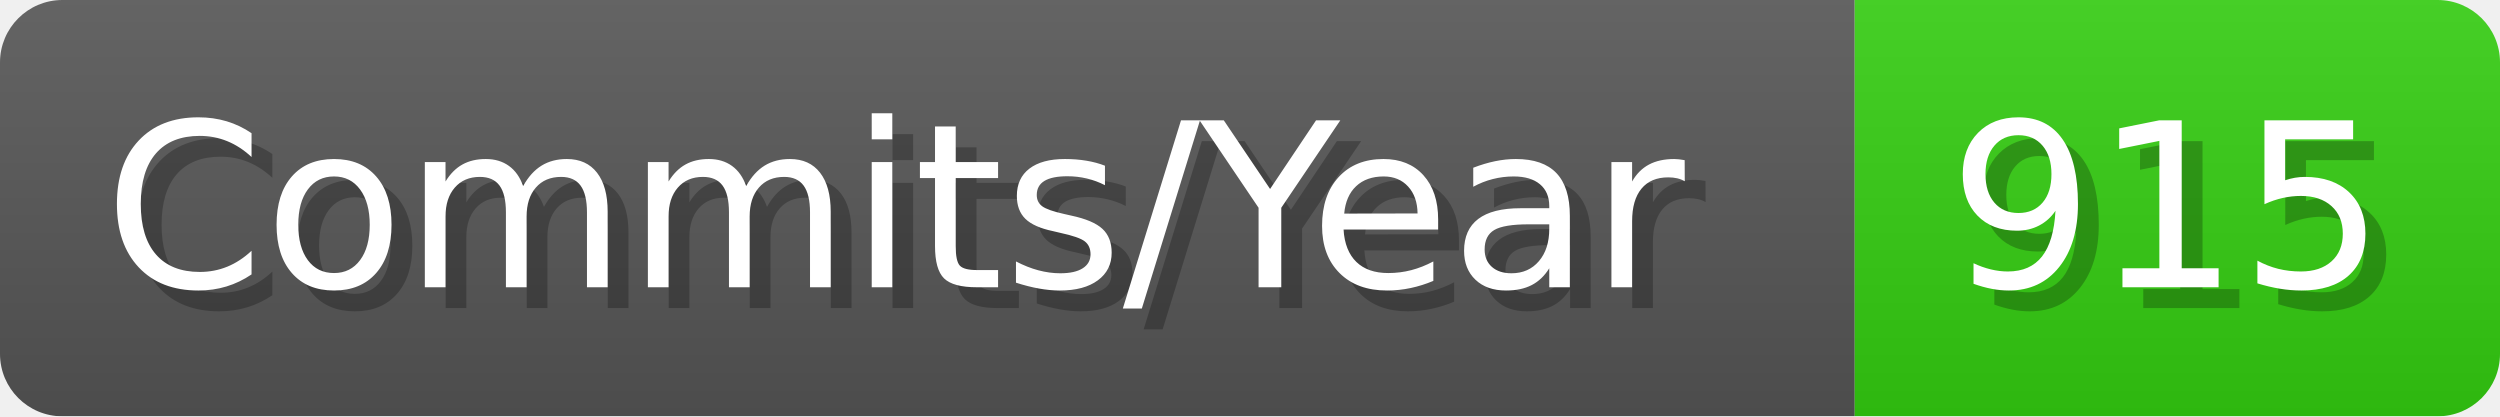
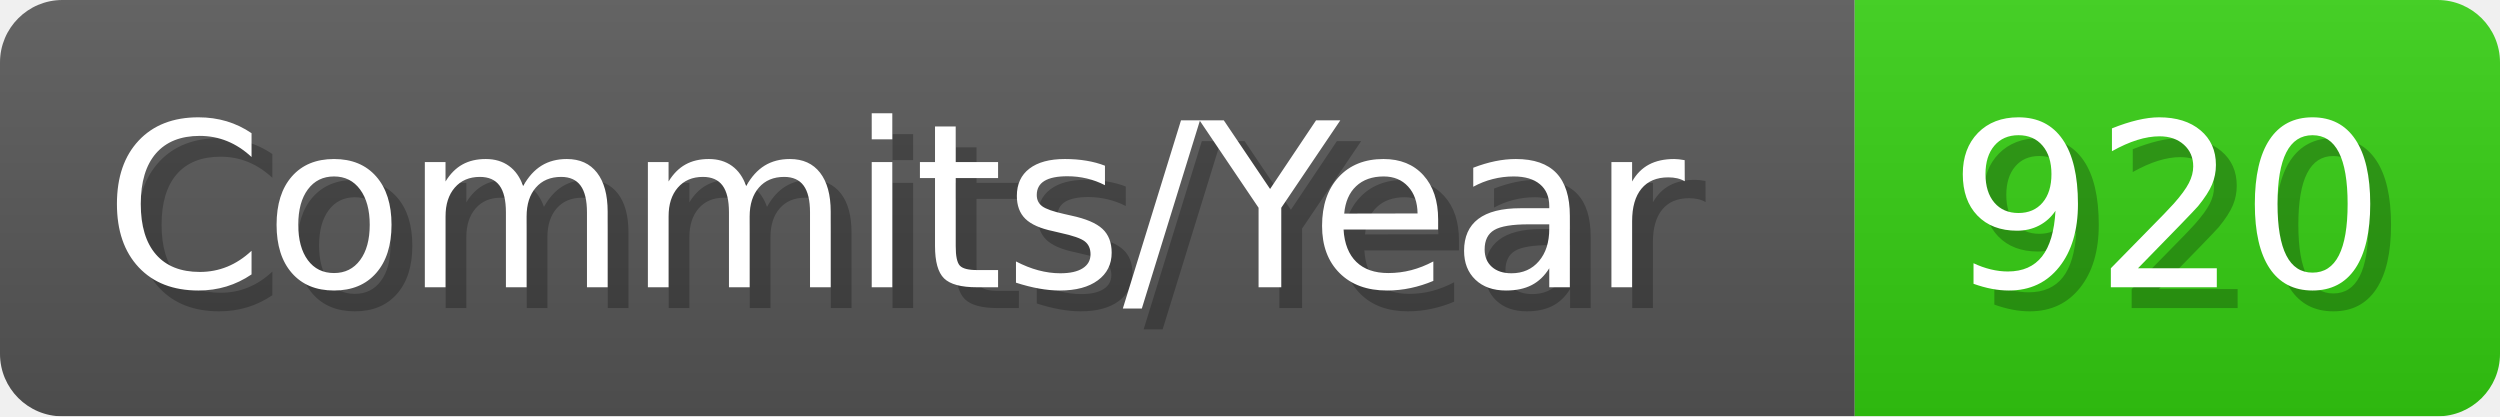
- <svg xmlns="http://www.w3.org/2000/svg" width="120.1" height="20" viewBox="0 0 1201 200" role="img" aria-label="Commits/Year: 915">
+ <svg xmlns="http://www.w3.org/2000/svg" width="120.1" height="20" viewBox="0 0 1201 200" role="img" aria-label="Commits/Year: 920">
  <linearGradient id="aUPdi" x2="0" y2="100%">
    <stop offset="0" stop-opacity=".1" stop-color="#EEE" />
    <stop offset="1" stop-opacity=".1" />
  </linearGradient>
  <mask id="WfAiQ">
    <rect width="1201" height="200" rx="30" fill="#FFF" />
  </mask>
  <g mask="url(#WfAiQ)">
    <rect width="891" height="200" fill="#555" />
    <rect width="310" height="200" fill="#3C1" x="891" />
    <rect width="1201" height="200" fill="url(#aUPdi)" />
  </g>
  <g aria-hidden="true" fill="#fff" text-anchor="start" font-family="Verdana,DejaVu Sans,sans-serif" font-size="110">
    <text x="60" y="148" textLength="791" fill="#000" opacity="0.25">Commits/Year</text>
    <text x="50" y="138" textLength="791">Commits/Year</text>
-     <text x="946" y="148" textLength="210" fill="#000" opacity="0.25">915</text>
-     <text x="936" y="138" textLength="210">915</text>
+     <text x="946" y="148" textLength="210" fill="#000" opacity="0.25">920</text>
+     <text x="936" y="138" textLength="210">920</text>
  </g>
</svg>
